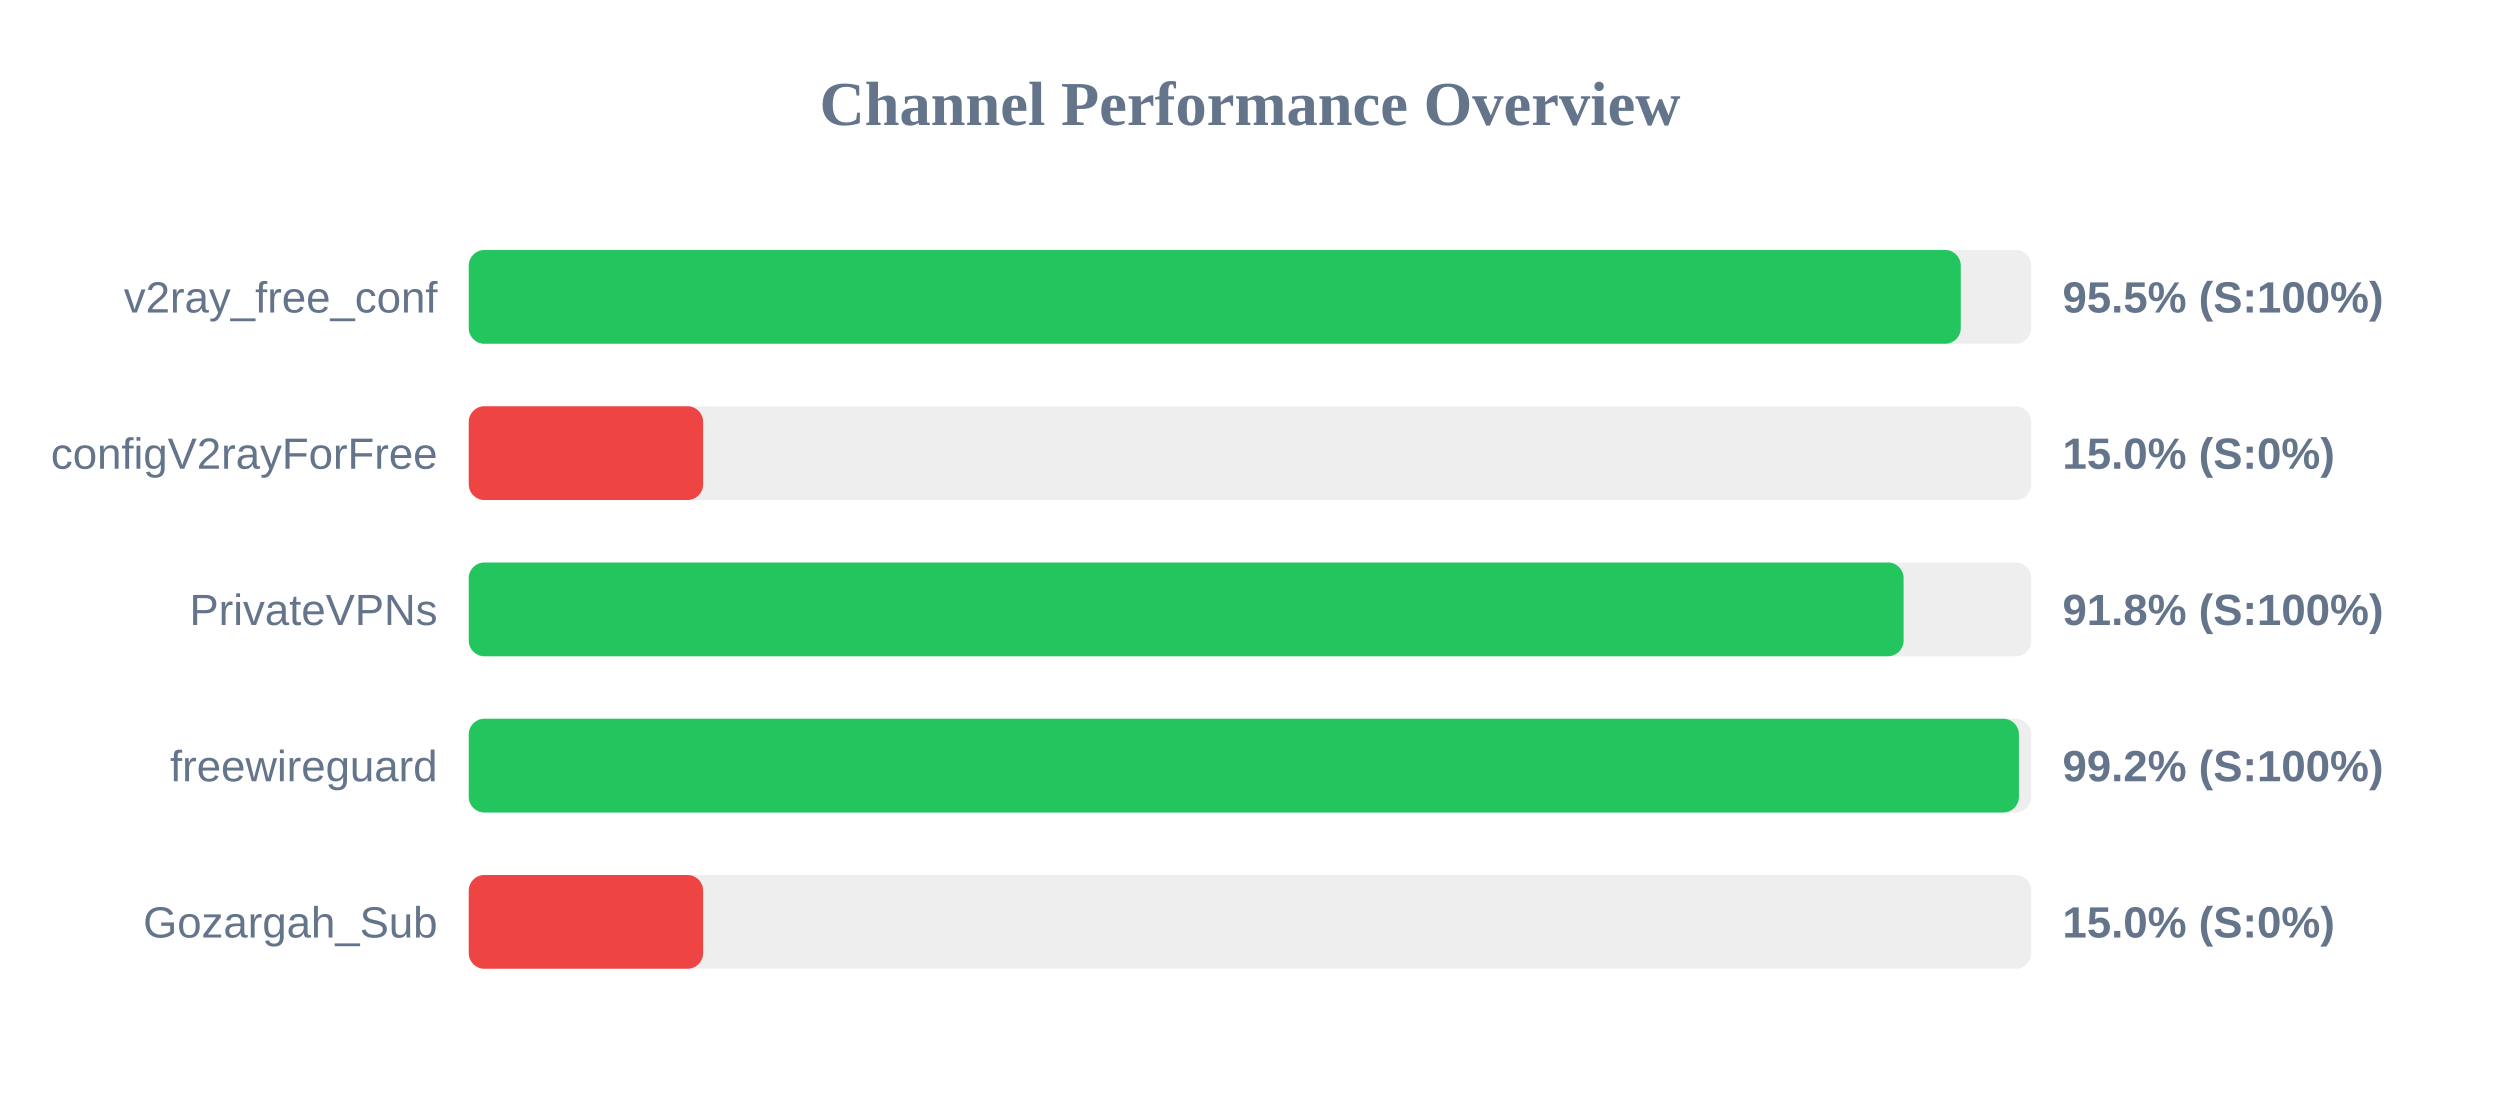
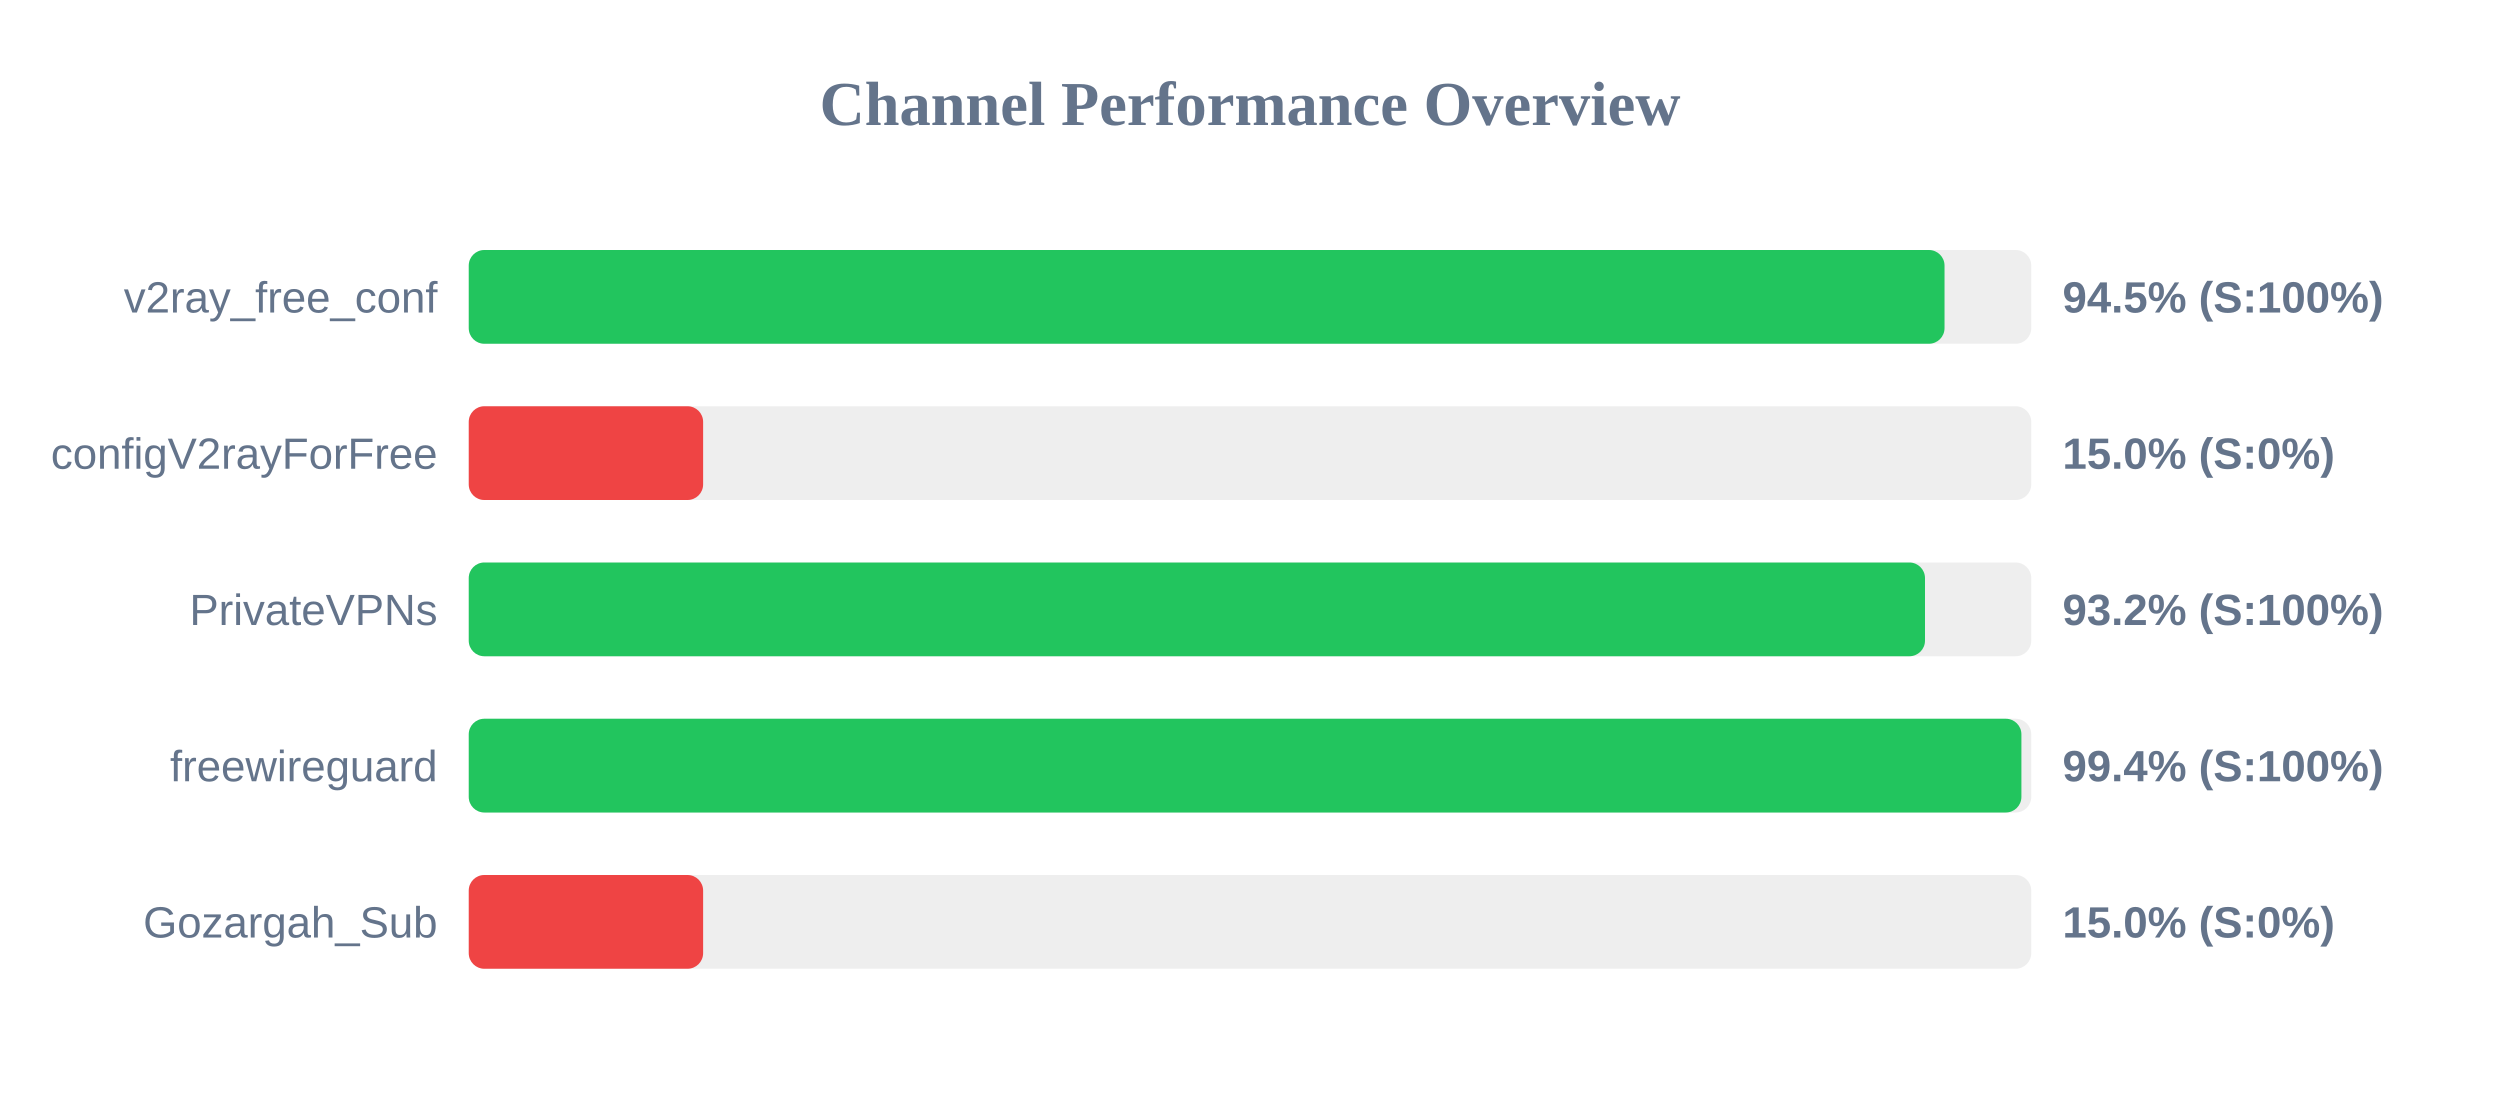
<svg xmlns="http://www.w3.org/2000/svg" width="800" height="350" version="1.1">
  <style>
        .row { font: 14px Arial; fill: #64748b; }
        .score { font: bold 14px Arial; fill: #64748b; }
    </style>
  <text x="400" y="40" text-anchor="middle" font-size="20px" font-weight="bold" fill="#64748b">Channel Performance Overview</text>
  <rect x="150" y="80" width="500" height="30" fill="#eee" rx="5" />
-   <rect x="150" y="80" width="477.45" height="30" fill="#22c55e" rx="5" />
+   <rect x="150" y="80" width="472.25" height="30" fill="#22c55e" rx="5" />
  <text x="140" y="100" text-anchor="end" class="row">v2ray_free_conf</text>
-   <text x="660" y="100" text-anchor="start" class="score">95.5% (S:100%)</text>
+   <text x="660" y="100" text-anchor="start" class="score">94.5% (S:100%)</text>
  <rect x="150" y="130" width="500" height="30" fill="#eee" rx="5" />
  <rect x="150" y="130" width="75.0" height="30" fill="#ef4444" rx="5" />
  <text x="140" y="150" text-anchor="end" class="row">configV2rayForFree</text>
  <text x="660" y="150" text-anchor="start" class="score">15.0% (S:0%)</text>
  <rect x="150" y="180" width="500" height="30" fill="#eee" rx="5" />
-   <rect x="150" y="180" width="459.15" height="30" fill="#22c55e" rx="5" />
+   <rect x="150" y="180" width="466.0" height="30" fill="#22c55e" rx="5" />
  <text x="140" y="200" text-anchor="end" class="row">PrivateVPNs</text>
-   <text x="660" y="200" text-anchor="start" class="score">91.8% (S:100%)</text>
+   <text x="660" y="200" text-anchor="start" class="score">93.2% (S:100%)</text>
  <rect x="150" y="230" width="500" height="30" fill="#eee" rx="5" />
-   <rect x="150" y="230" width="496.05" height="30" fill="#22c55e" rx="5" />
+   <rect x="150" y="230" width="496.85" height="30" fill="#22c55e" rx="5" />
  <text x="140" y="250" text-anchor="end" class="row">freewireguard</text>
-   <text x="660" y="250" text-anchor="start" class="score">99.2% (S:100%)</text>
+   <text x="660" y="250" text-anchor="start" class="score">99.4% (S:100%)</text>
  <rect x="150" y="280" width="500" height="30" fill="#eee" rx="5" />
  <rect x="150" y="280" width="75.0" height="30" fill="#ef4444" rx="5" />
  <text x="140" y="300" text-anchor="end" class="row">Gozargah_Sub</text>
  <text x="660" y="300" text-anchor="start" class="score">15.0% (S:0%)</text>
</svg>
